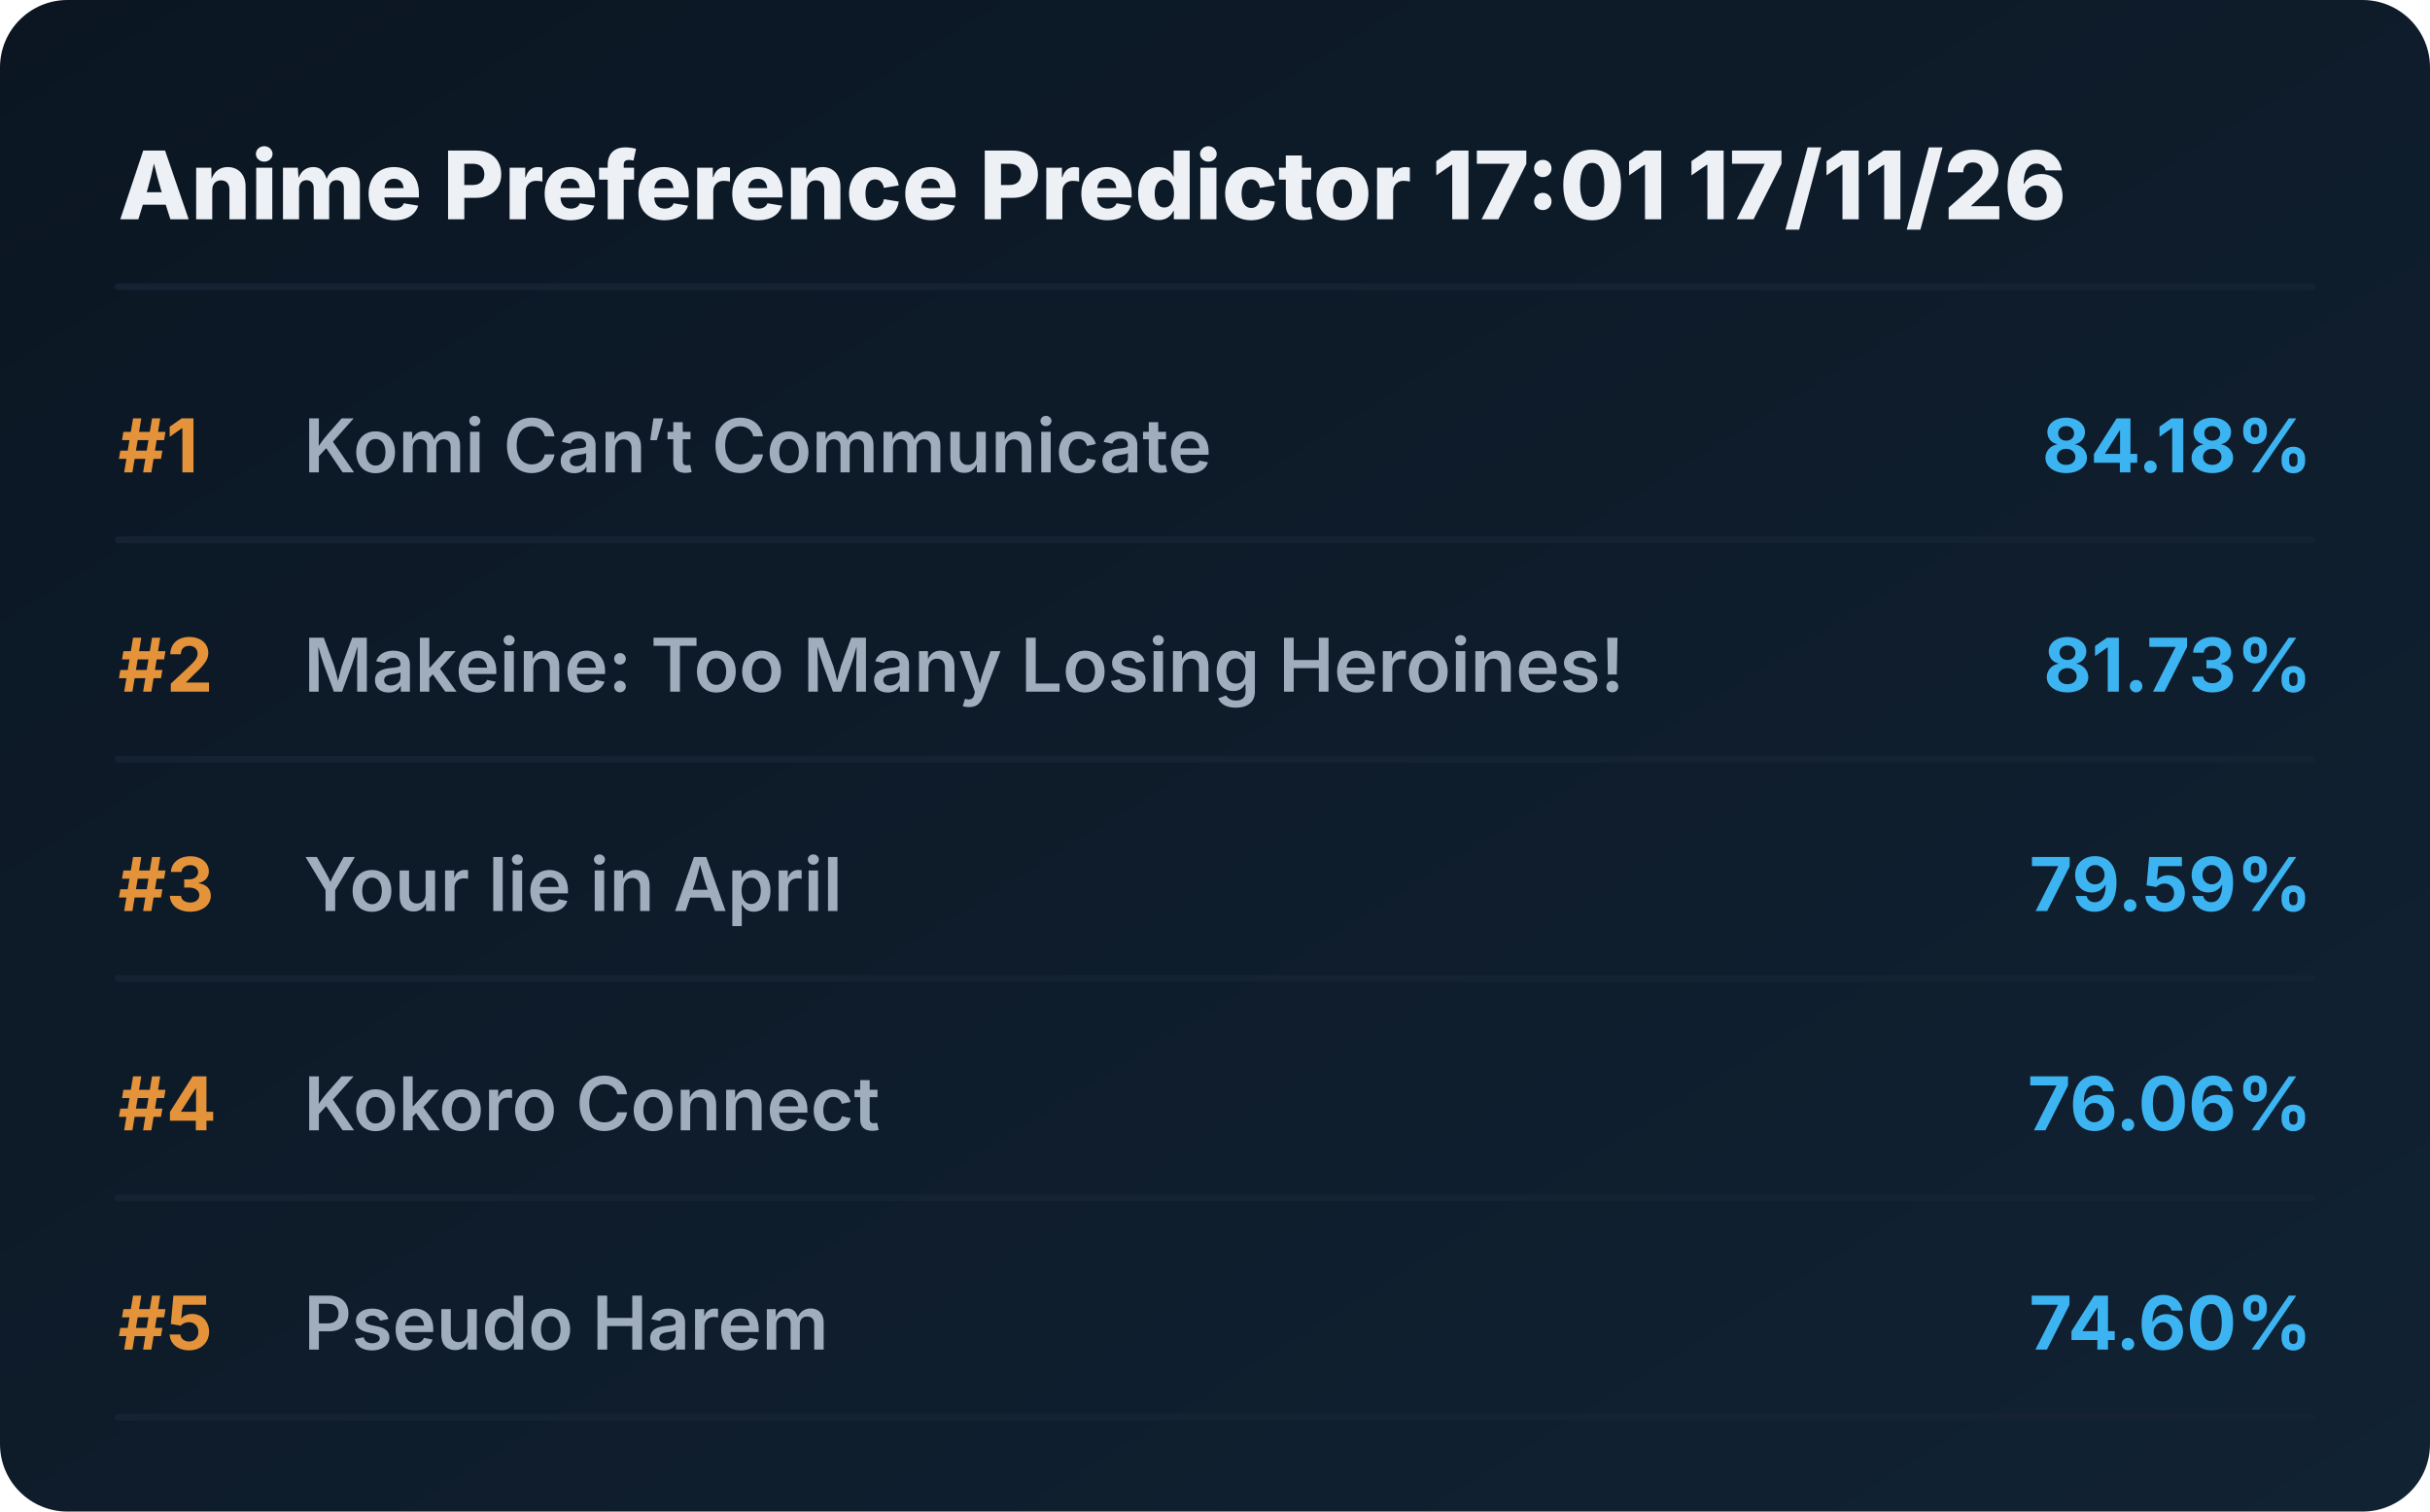
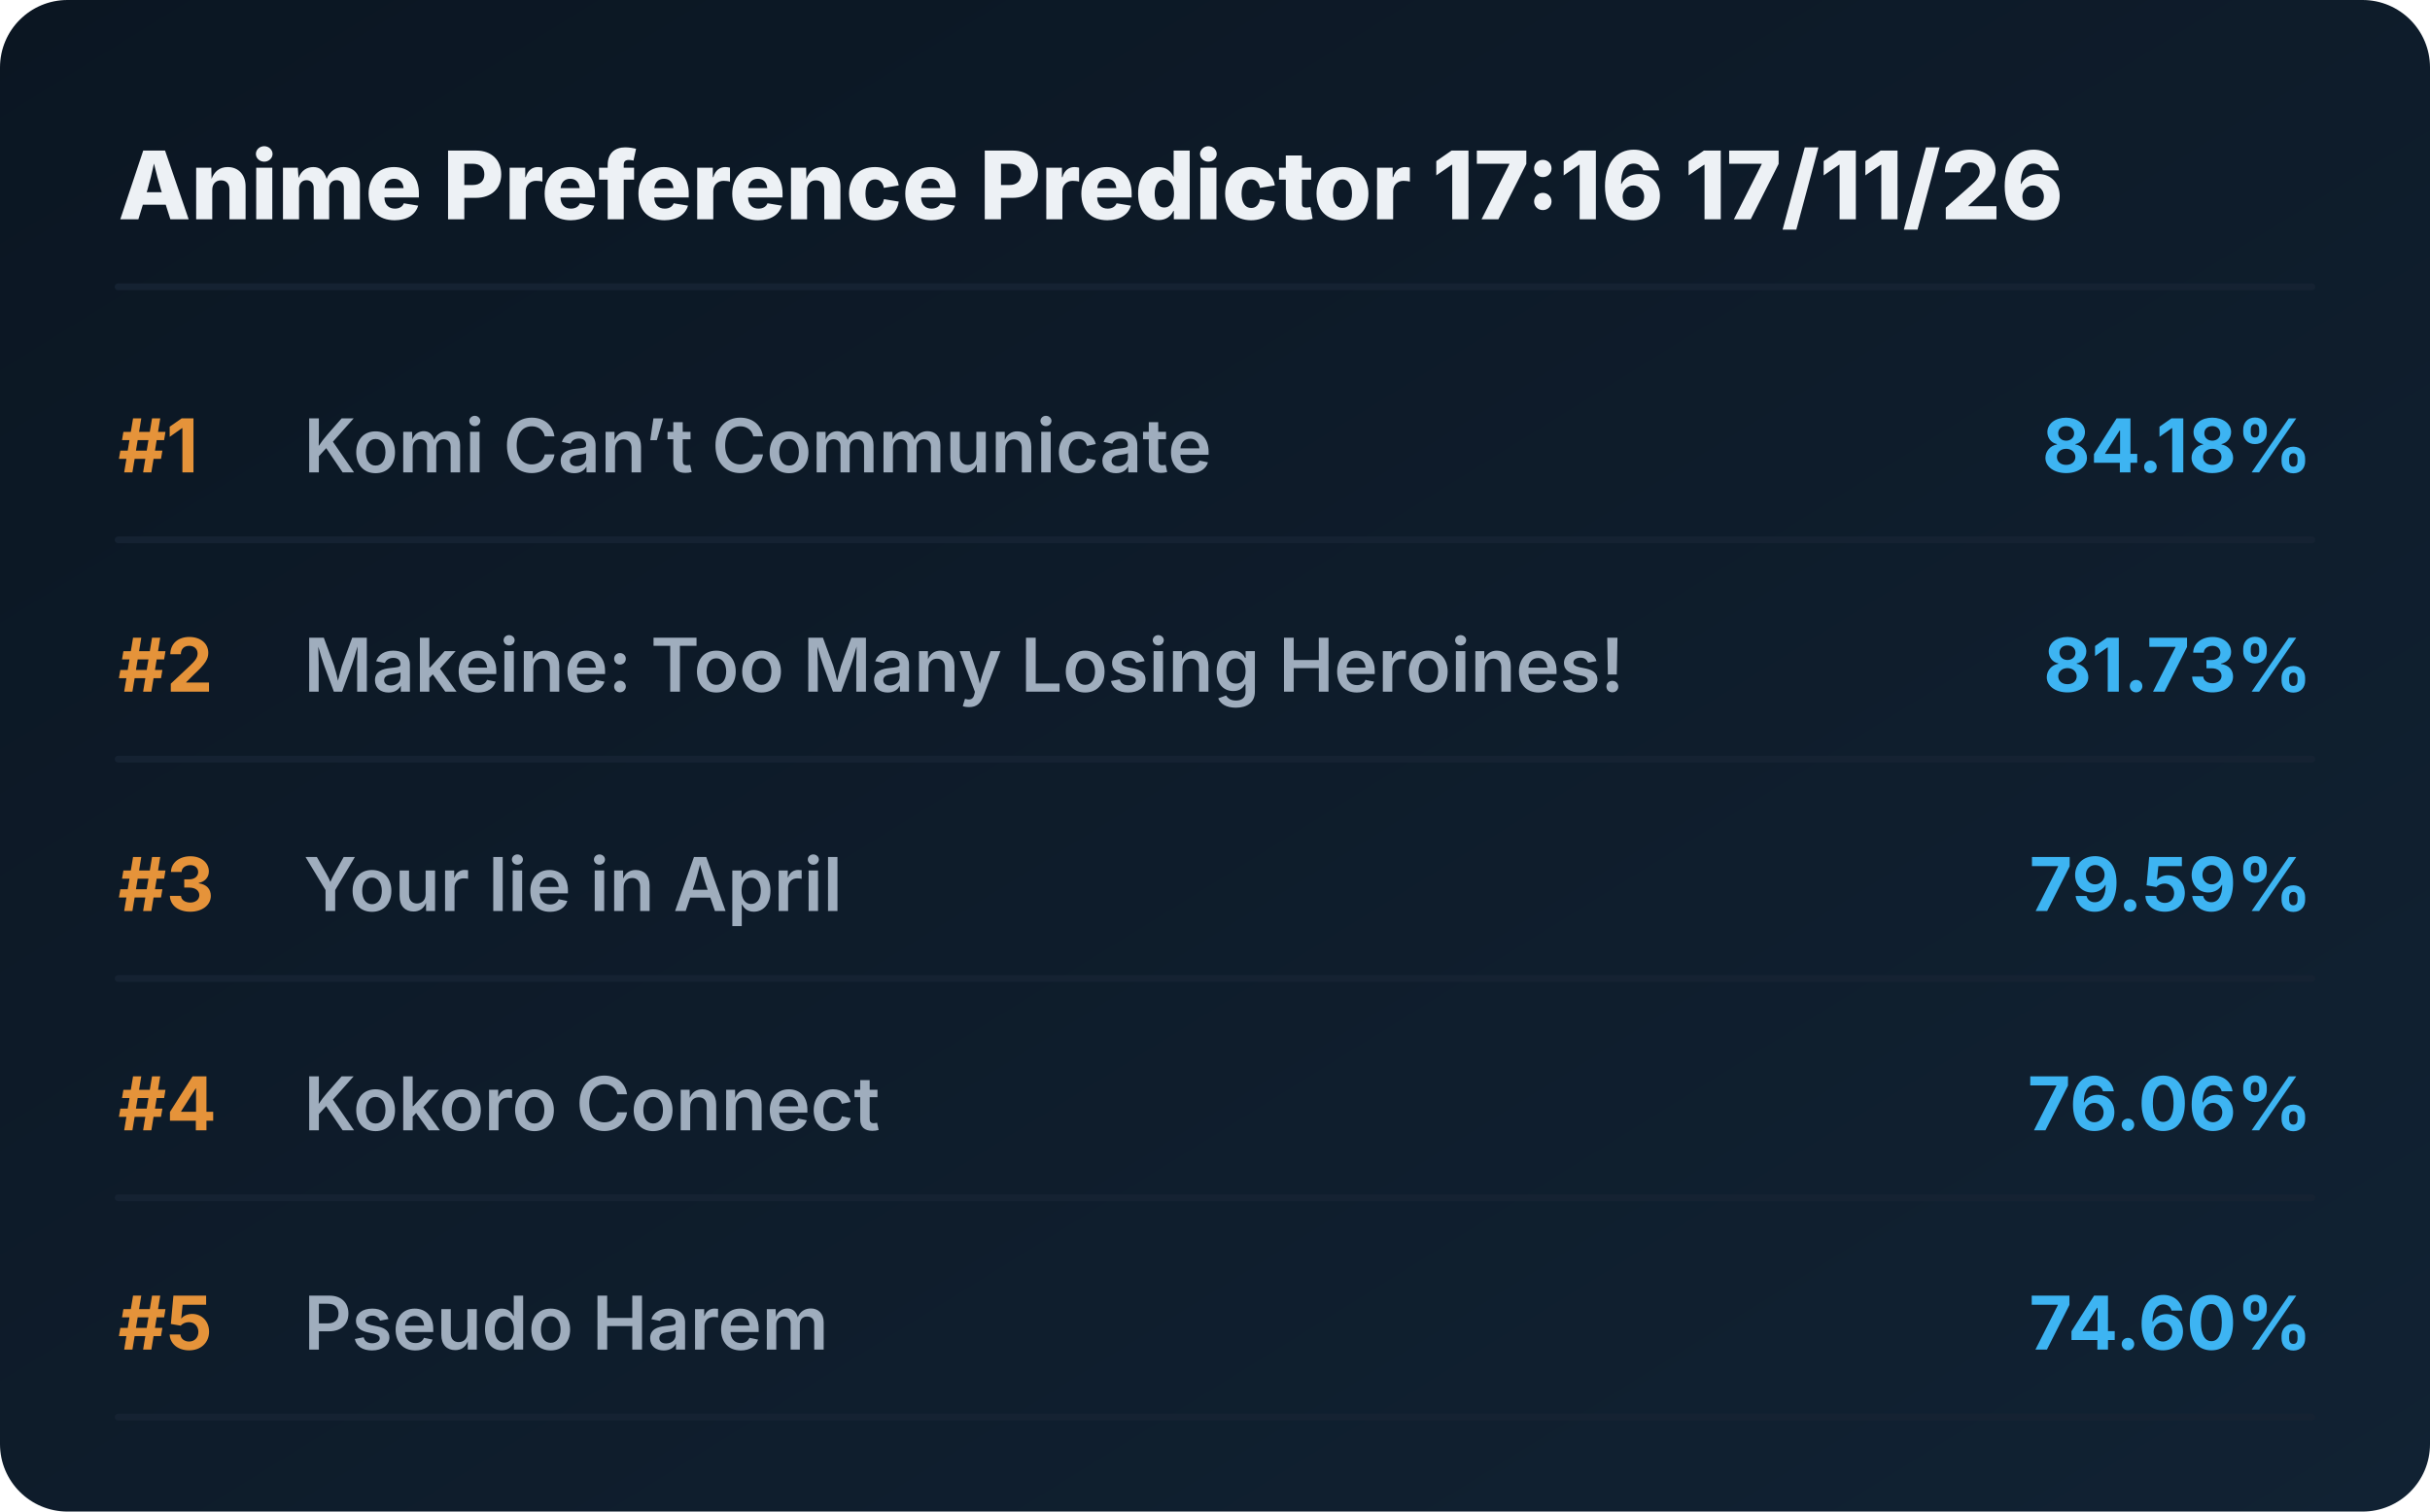
<svg xmlns="http://www.w3.org/2000/svg" viewBox="0 0 720 448" preserveAspectRatio="xMidYMid meet" style="width: 100%; height: auto; max-width: 720px;">
  <defs>
    <linearGradient id="boxGrad" x1="0%" y1="0%" x2="100%" y2="100%">
      <stop offset="0%" stop-color="#0b1622" />
      <stop offset="100%" stop-color="#112233" />
    </linearGradient>
    <clipPath id="titleClip">
      <rect x="90" y="0" width="510" height="100%" />
    </clipPath>
  </defs>
  <style>
    .bg { fill: url(#boxGrad); rx: 20px; }
    .header { font-family: 'Overpass', 'Inter', system-ui, sans-serif; font-weight: 800; font-size: 28px; fill: #edf1f5; }
    .rank { font-family: 'Overpass', 'Inter', system-ui, sans-serif; font-weight: 700; font-size: 22px; fill: #e5933a; }
    .title { font-family: 'Overpass', 'Inter', system-ui, sans-serif; font-weight: 600; font-size: 22px; fill: #9fadbd; }
    .score { font-family: 'Overpass', 'Inter', system-ui, sans-serif; font-weight: 700; font-size: 22px; fill: #3db4f2; }
    .line { stroke: #152232; stroke-width: 2; stroke-linecap: round; }
  </style>
  <rect class="bg" width="720" height="448" />
-   <text x="35" y="65" class="header">Anime Preference Predictor 17:01 17/11/26</text>
+   <text x="35" y="65" class="header">Anime Preference Predictor 17:16 17/11/26</text>
  <line x1="35" y1="85" x2="685" y2="85" class="line" />
  <g transform="translate(0, 0)">
    <text x="35" y="140" class="rank">#1</text>
    <text x="90" y="140" class="title">Komi Can’t Communicate</text>
    <text x="685" y="140" class="score" text-anchor="end">84.18%</text>
    <line x1="35" y1="160" x2="685" y2="160" class="line" />
  </g>
  <g transform="translate(0, 65)">
    <text x="35" y="140" class="rank">#2</text>
    <text x="90" y="140" class="title">Makeine: Too Many Losing Heroines!</text>
    <text x="685" y="140" class="score" text-anchor="end">81.73%</text>
    <line x1="35" y1="160" x2="685" y2="160" class="line" />
  </g>
  <g transform="translate(0, 130)">
    <text x="35" y="140" class="rank">#3</text>
    <text x="90" y="140" class="title">Your lie in April</text>
    <text x="685" y="140" class="score" text-anchor="end">79.59%</text>
    <line x1="35" y1="160" x2="685" y2="160" class="line" />
  </g>
  <g transform="translate(0, 195)">
    <text x="35" y="140" class="rank">#4</text>
    <text x="90" y="140" class="title">Kokoro Connect</text>
    <text x="685" y="140" class="score" text-anchor="end">76.06%</text>
    <line x1="35" y1="160" x2="685" y2="160" class="line" />
  </g>
  <g transform="translate(0, 260)">
    <text x="35" y="140" class="rank">#5</text>
    <text x="90" y="140" class="title">Pseudo Harem</text>
    <text x="685" y="140" class="score" text-anchor="end">74.60%</text>
    <line x1="35" y1="160" x2="685" y2="160" class="line" />
  </g>
</svg>
